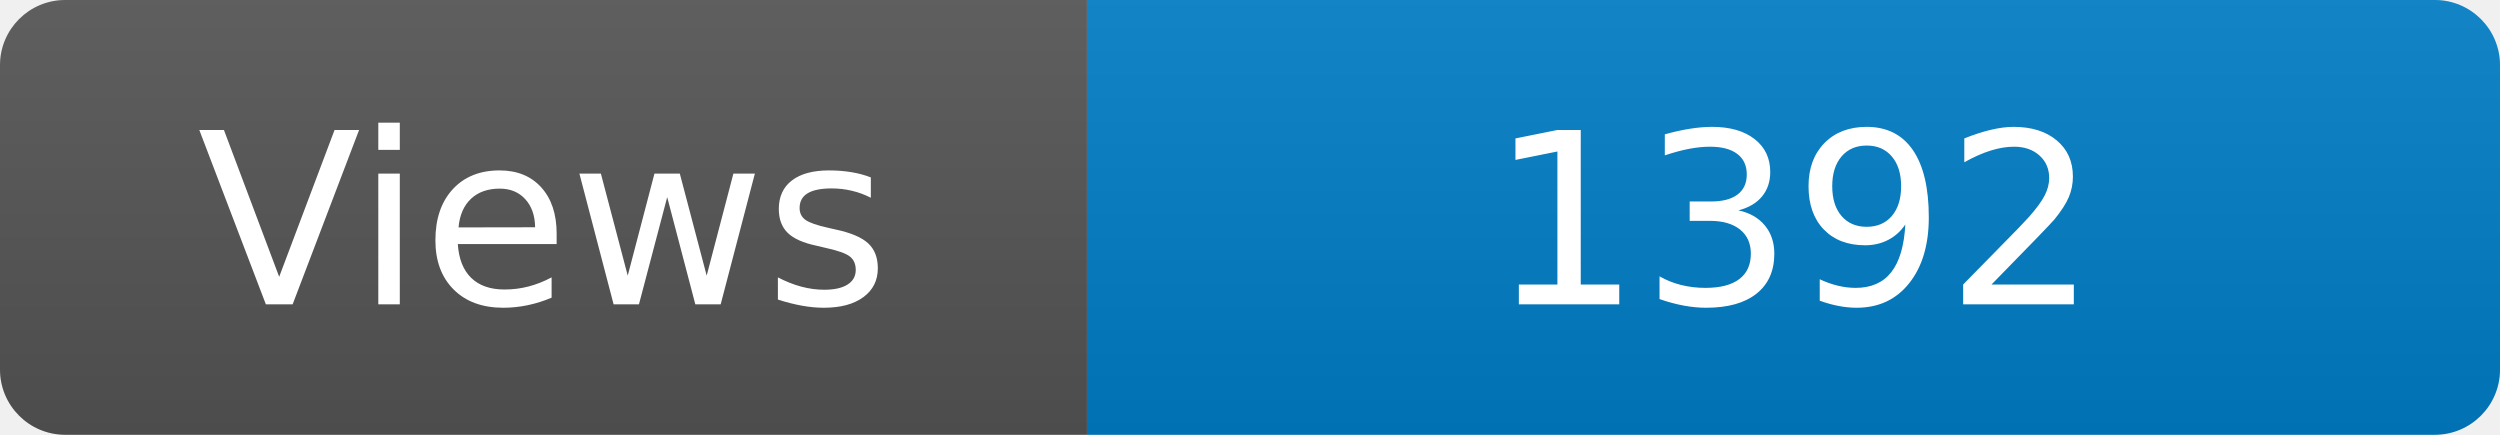
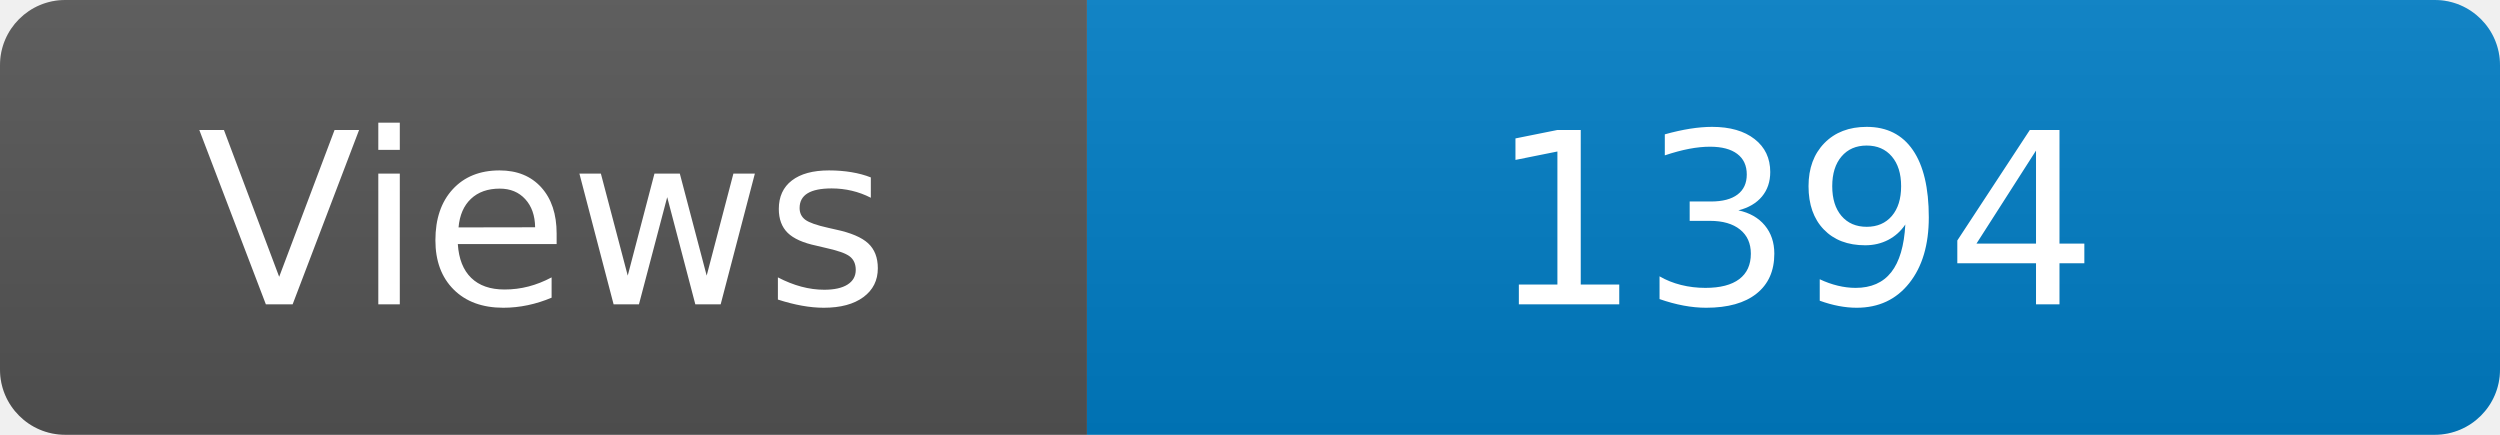
<svg xmlns="http://www.w3.org/2000/svg" width="115" height="20" role="img" aria-label="Maintained?: yes">
  <linearGradient id="s" x2="0" y2="100%">
    <stop offset="0" stop-color="#bbb" stop-opacity=".1" />
    <stop offset="1" stop-opacity=".1" />
  </linearGradient>
  <clipPath id="r">
    <rect width="115" height="20" rx="3" fill="#fff" />
  </clipPath>
  <g clip-path="url(#r)">
    <rect width="50" height="20" fill="#555" />
    <rect x="50" width="160" height="20" fill="#007ec6" />
    <rect width="115" height="20" fill="url(#s)" />
  </g>
  <g fill="#fff" text-anchor="middle" font-family="Verdana,Geneva,DejaVu Sans,sans-serif" font-size="110">
    <text x="250" y="140" transform="scale(.1)" fill="#fff">Views</text>
-     <text x="825" y="140" transform="scale(.1)" fill="#fff">1392</text>
+     <text x="825" y="140" transform="scale(.1)" fill="#fff">1394</text>
  </g>
</svg>
